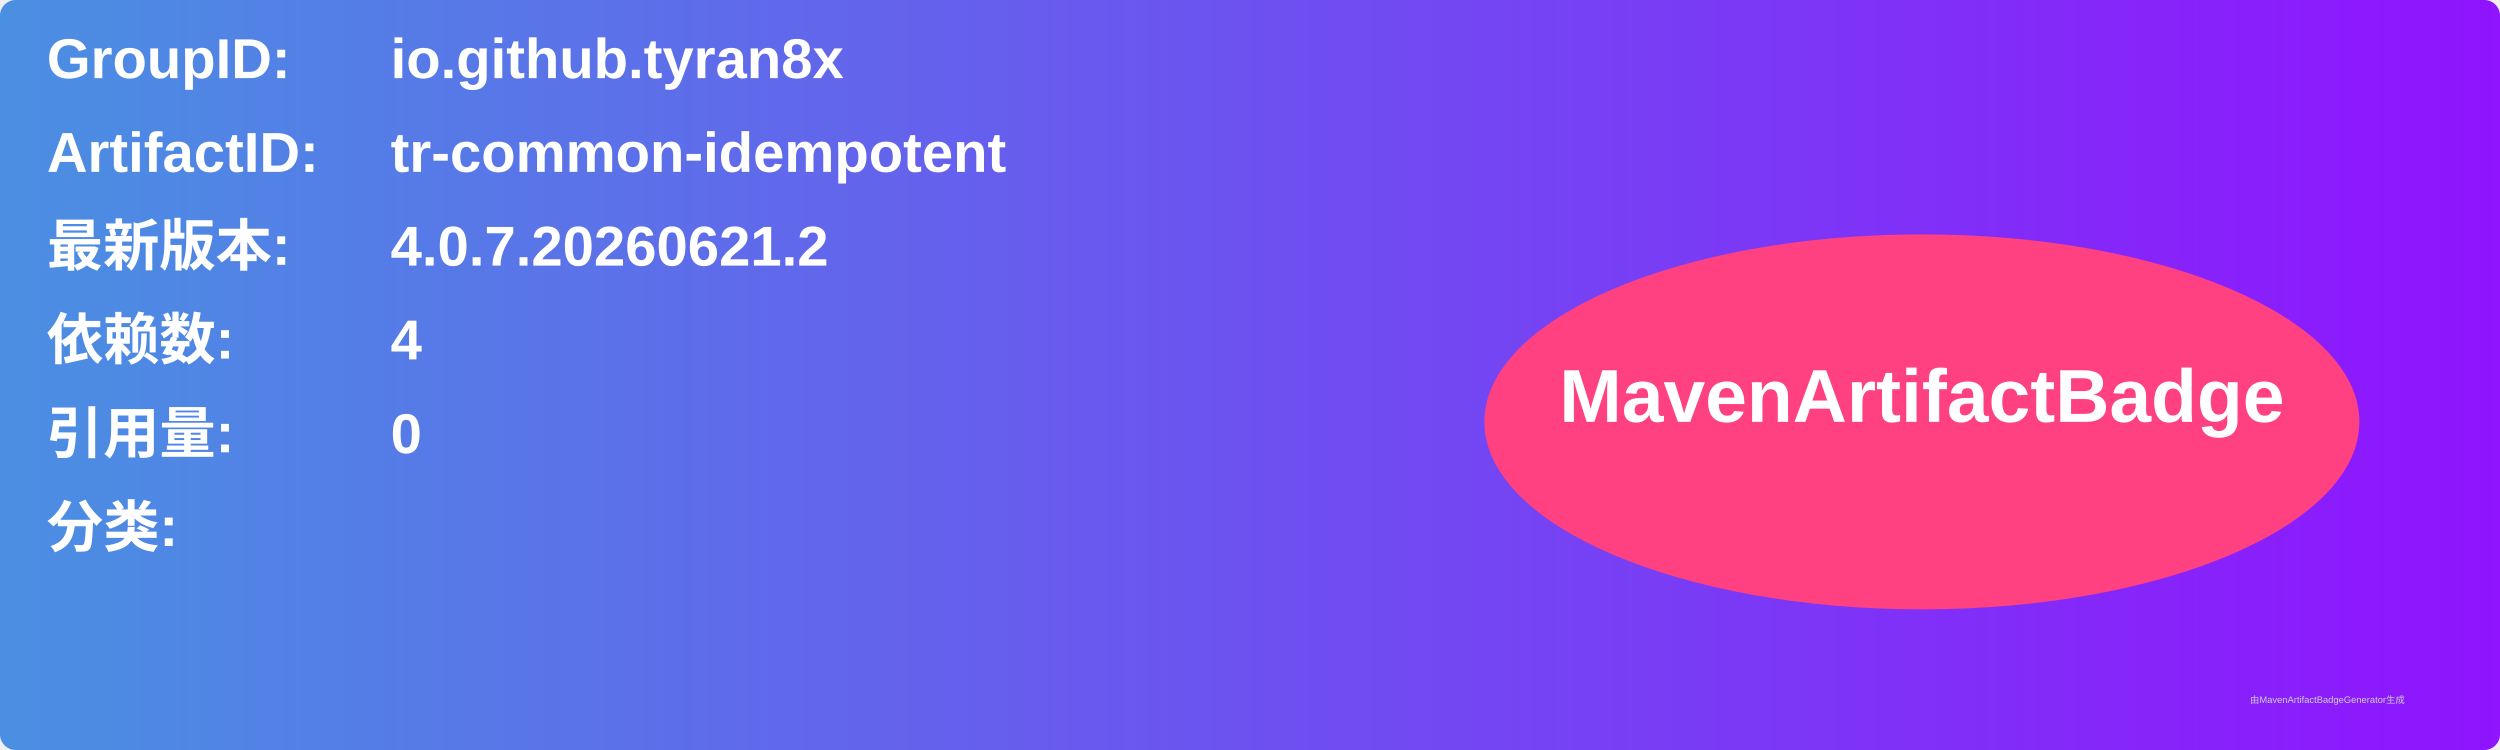
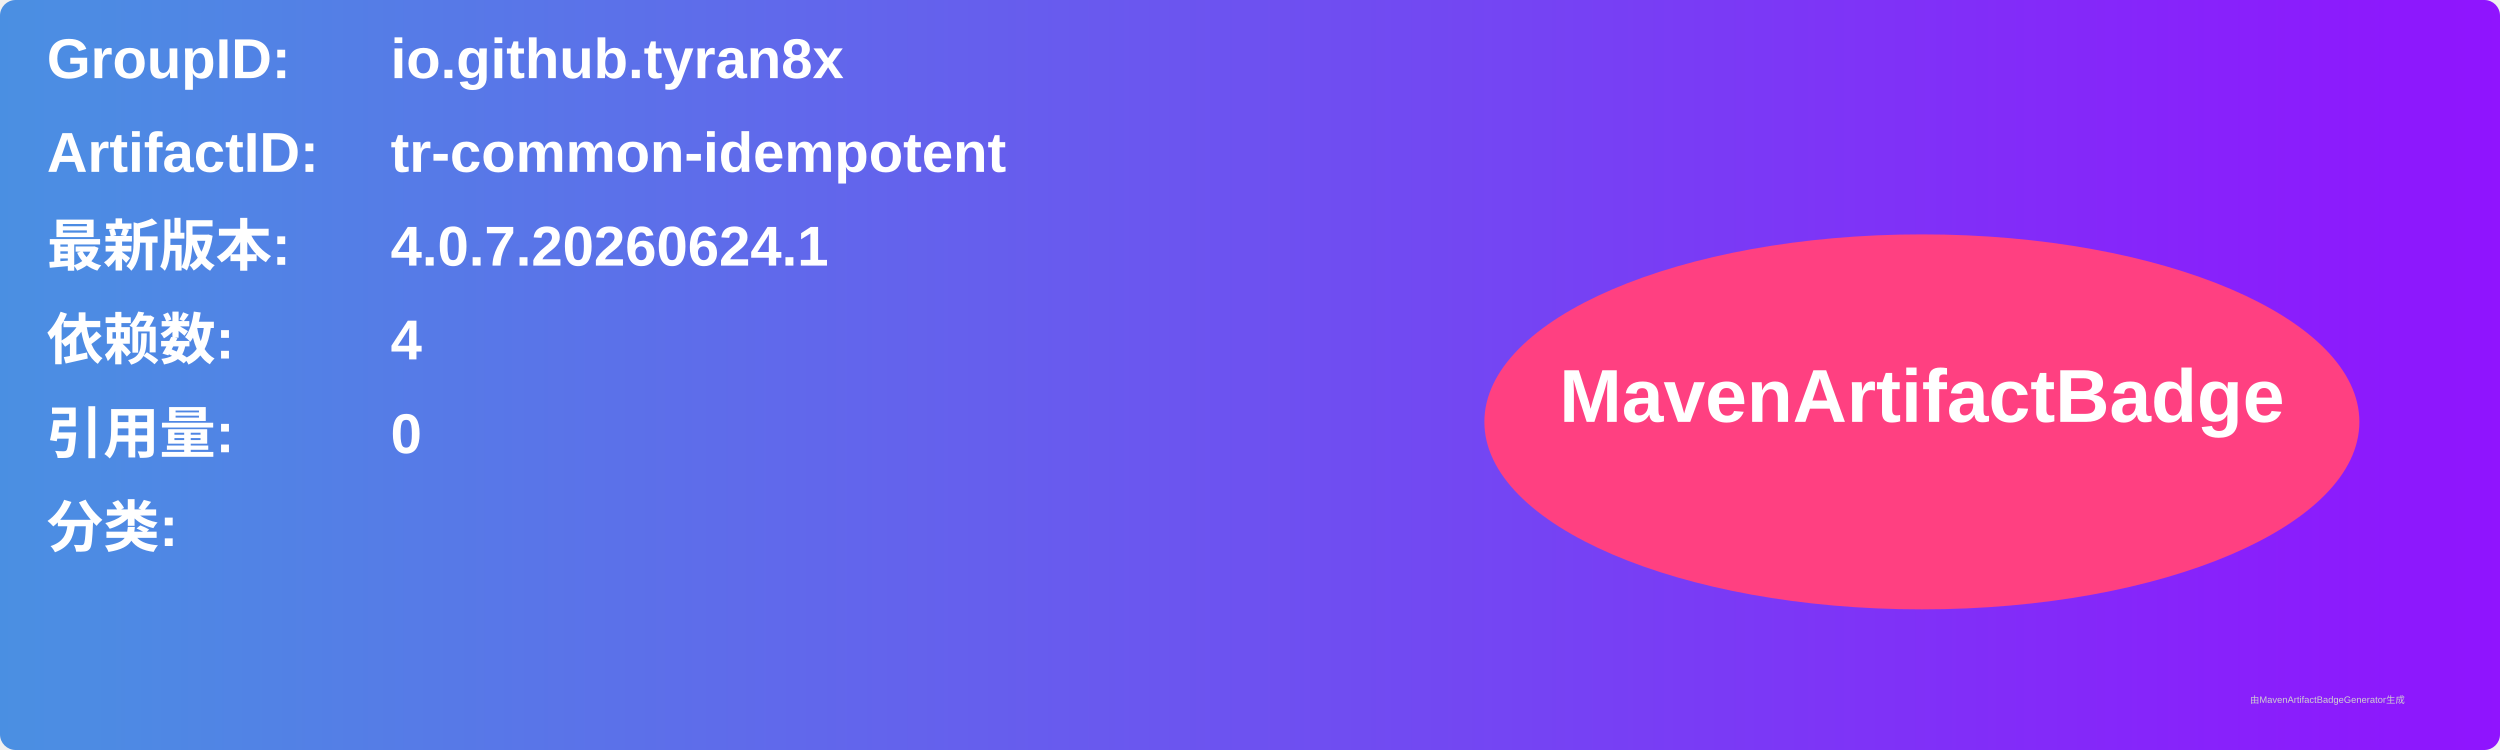
<svg xmlns="http://www.w3.org/2000/svg" width="800" height="240" viewBox="0 0 800 240">
  <linearGradient id="grad" x1="0%" y1="0%" x2="100%" y2="0%">
    <stop offset="0%" stop-color="#4a90e2" />
    <stop offset="100%" stop-color="#9013fe" />
  </linearGradient>
  <rect width="100%" height="100%" rx="5" ry="5" fill="url(#grad)" />
  <g transform="translate(15, 15)">
    <text x="0" y="10" font-family="Arial" font-size="18" fill="white" font-weight="bold" width="260">GroupID:</text>
    <text x="110" y="10" font-family="Arial" font-size="18" fill="white" font-weight="bold" width="460">io.github.tyran8x</text>
    <text x="0" y="40" font-family="Arial" font-size="18" fill="white" font-weight="bold" width="260">ArtifactID:</text>
    <text x="110" y="40" font-family="Arial" font-size="18" fill="white" font-weight="bold" width="460">tr-common-idempotent</text>
    <text x="0" y="70" font-family="Arial" font-size="18" fill="white" font-weight="bold">最新版本:</text>
    <text x="110" y="70" font-family="Arial" font-size="18" fill="white" font-weight="bold">
-       <tspan font-weight="bold">4.0.7.20260621.2</tspan>
+       <tspan font-weight="bold">4.0.7.20260624.1</tspan>
    </text>
    <text x="0" y="100" font-family="Arial" font-size="18" fill="white" font-weight="bold">依赖数: </text>
    <text x="110" y="100" font-family="Arial" font-size="18" fill="white">
      <tspan font-weight="bold">4</tspan>
    </text>
    <text x="0" y="130" font-family="Arial" font-size="18" fill="white" font-weight="bold">引用量: </text>
    <text x="110" y="130" font-family="Arial" font-size="18" fill="white">
      <tspan font-weight="bold">0</tspan>
    </text>
    <text x="0" y="160" font-family="Arial" font-size="18" fill="white" font-weight="bold">分类:</text>
    <text x="10" y="190" font-family="Arial" font-size="10" fill="white">
      <tspan font-weight="bold" />
    </text>
    <ellipse cx="600" cy="120" rx="140" ry="60" fill="#ff4081" />
    <text x="600" y="120" text-anchor="middle" font-family="Arial" font-size="24" fill="white" font-weight="bold">MavenArtifactBadge</text>
  </g>
  <text x="720" y="225" font-family="Arial" font-size="3" fill="#d0d0d0">由MavenArtifactBadgeGenerator生成</text>
</svg>
